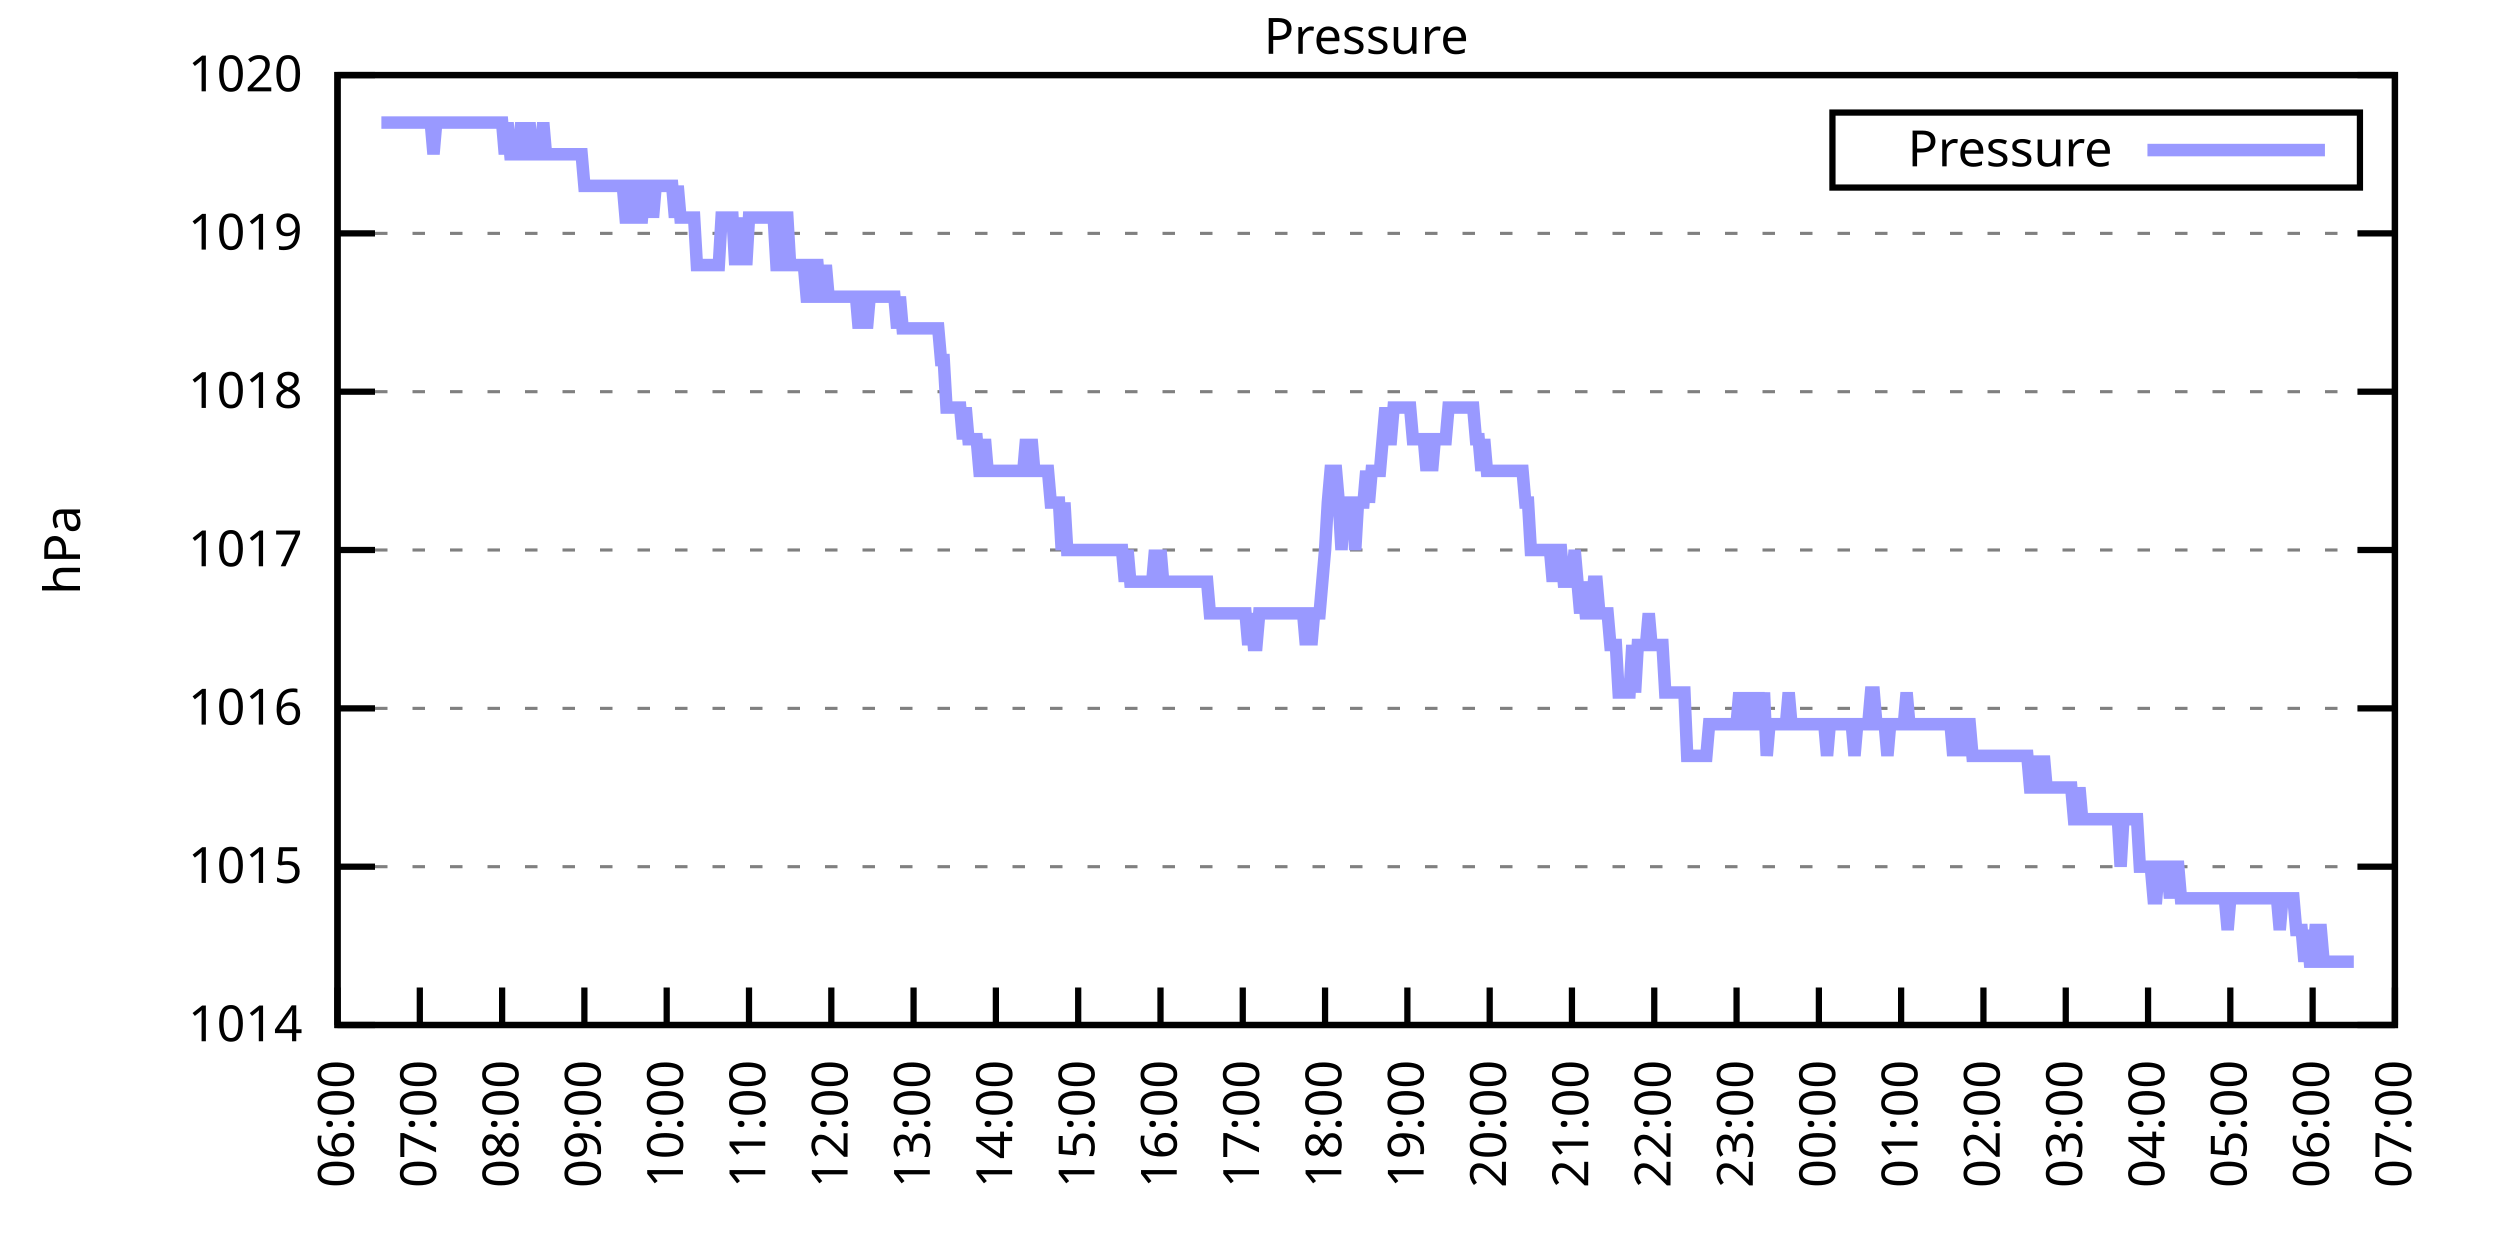
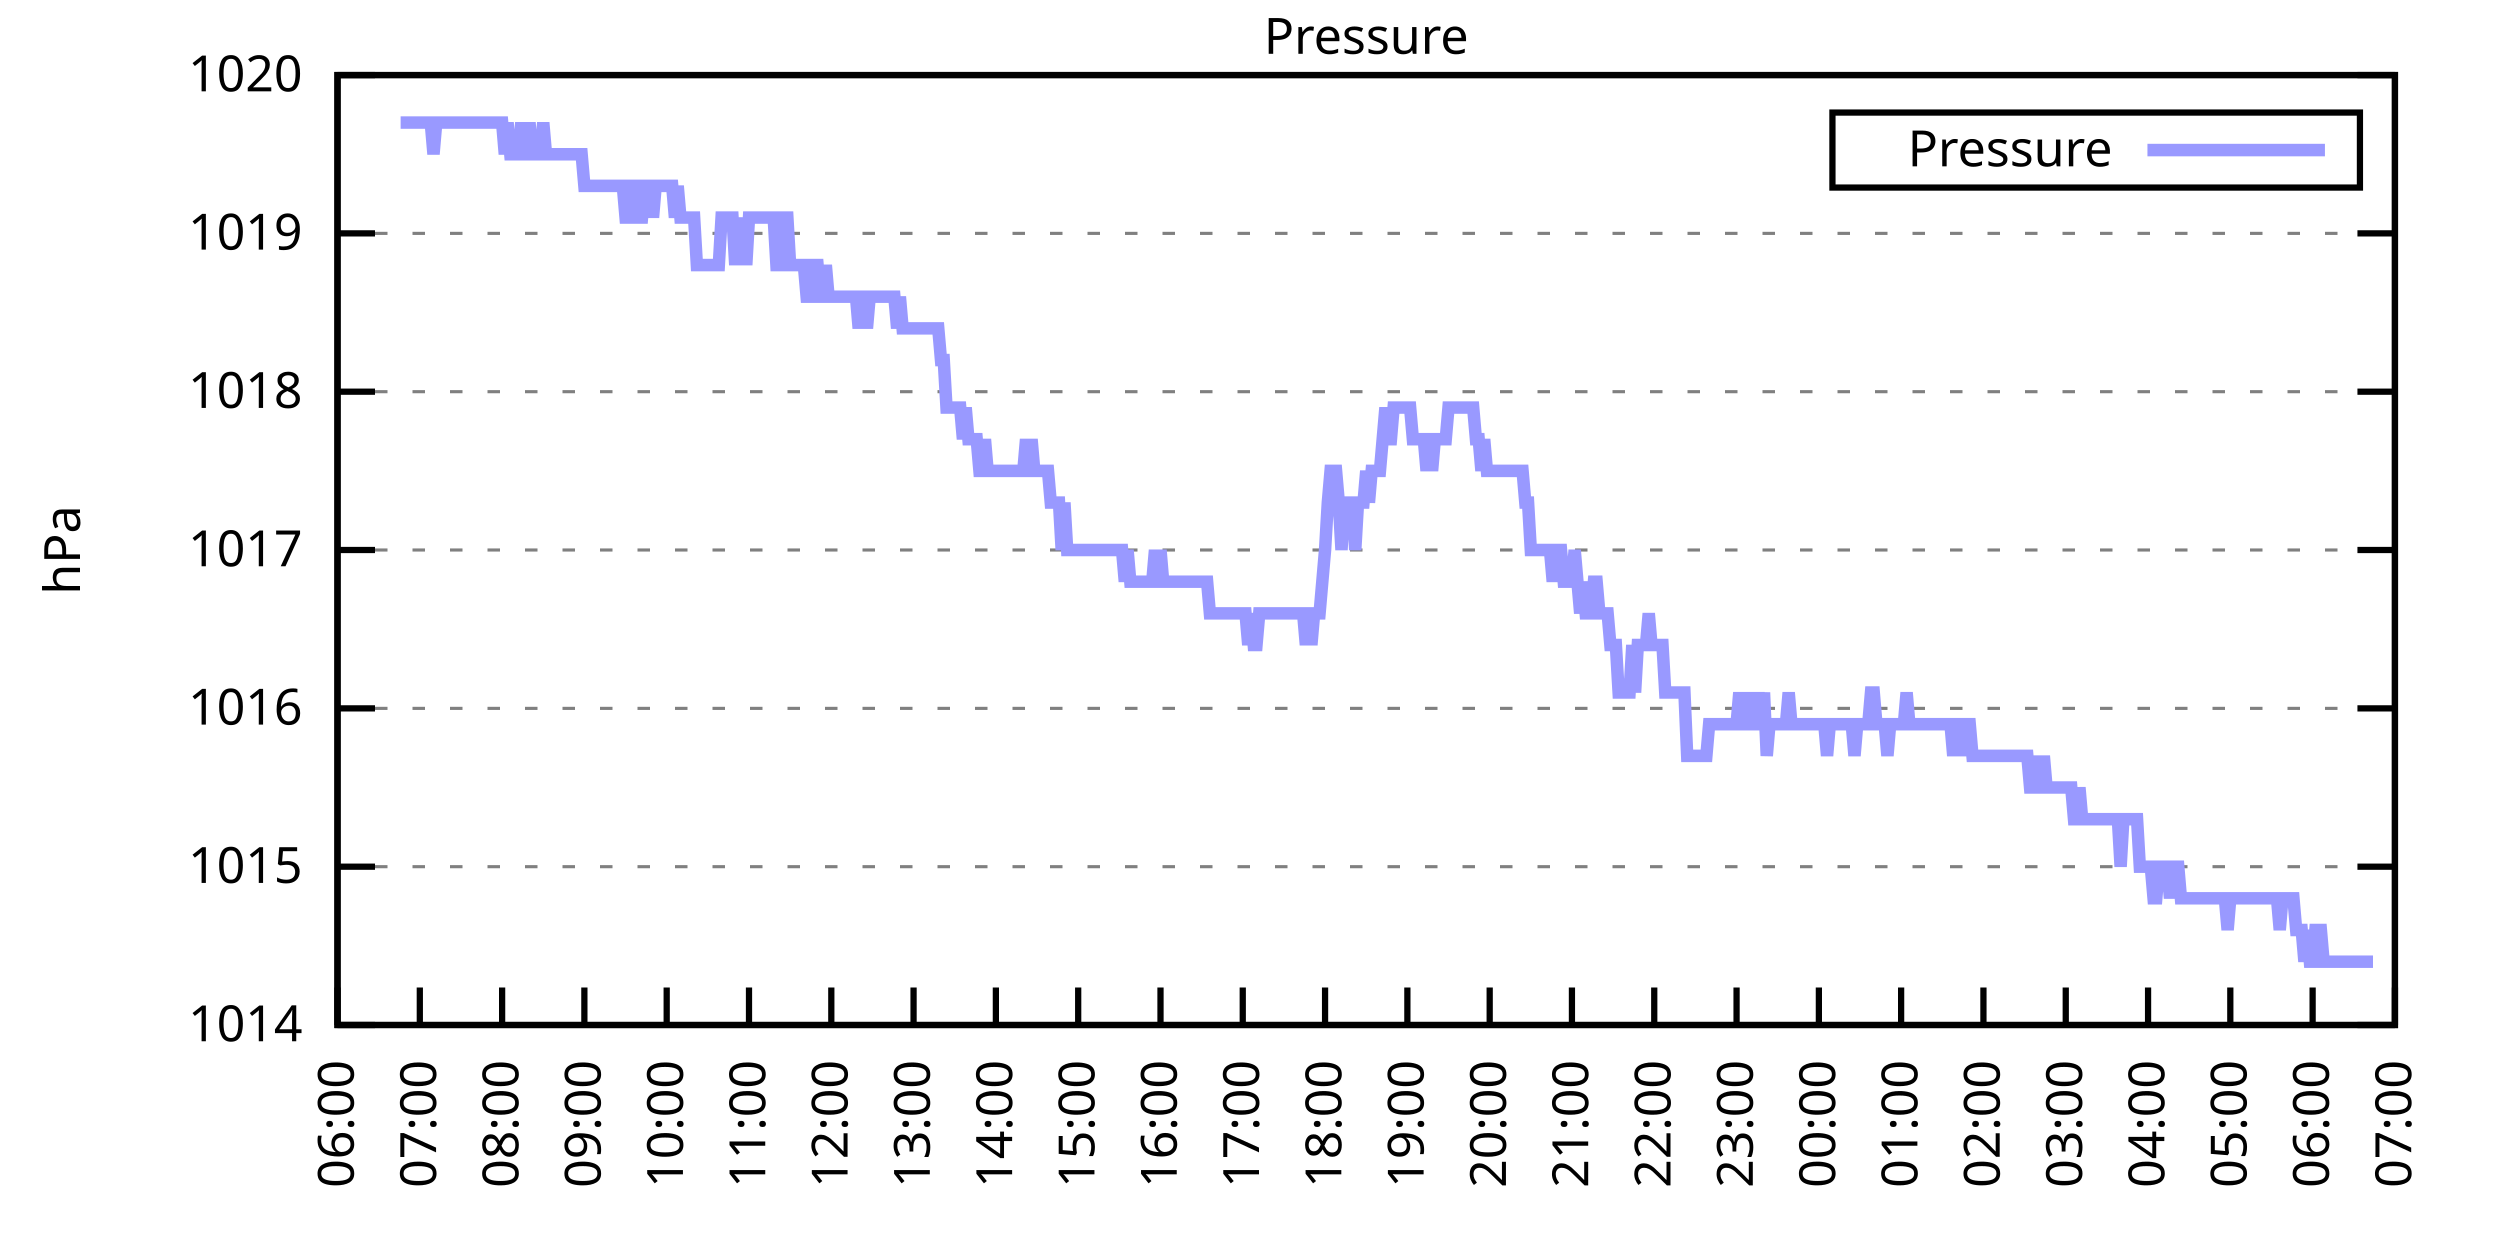
<svg xmlns="http://www.w3.org/2000/svg" xmlns:xlink="http://www.w3.org/1999/xlink" width="400" height="200" viewBox="0 0 400 200">
  <g id="gnuplot_canvas">
    <rect x="0" y="0" width="400" height="200" fill="none" />
    <defs>
      <circle id="gpDot" r="0.5" stroke-width="0.5" stroke="currentColor" />
      <path id="gpPt0" stroke-width="0.333" stroke="currentColor" d="M-1,0 h2 M0,-1 v2" />
      <path id="gpPt1" stroke-width="0.333" stroke="currentColor" d="M-1,-1 L1,1 M1,-1 L-1,1" />
      <path id="gpPt2" stroke-width="0.333" stroke="currentColor" d="M-1,0 L1,0 M0,-1 L0,1 M-1,-1 L1,1 M-1,1 L1,-1" />
      <rect id="gpPt3" stroke-width="0.333" stroke="currentColor" x="-1" y="-1" width="2" height="2" />
      <rect id="gpPt4" stroke-width="0.333" stroke="currentColor" fill="currentColor" x="-1" y="-1" width="2" height="2" />
      <circle id="gpPt5" stroke-width="0.333" stroke="currentColor" cx="0" cy="0" r="1" />
      <use xlink:href="#gpPt5" id="gpPt6" fill="currentColor" stroke="none" />
      <path id="gpPt7" stroke-width="0.333" stroke="currentColor" d="M0,-1.33 L-1.33,0.67 L1.33,0.67 z" />
      <use xlink:href="#gpPt7" id="gpPt8" fill="currentColor" stroke="none" />
      <use xlink:href="#gpPt7" id="gpPt9" stroke="currentColor" transform="rotate(180)" />
      <use xlink:href="#gpPt9" id="gpPt10" fill="currentColor" stroke="none" />
      <use xlink:href="#gpPt3" id="gpPt11" stroke="currentColor" transform="rotate(45)" />
      <use xlink:href="#gpPt11" id="gpPt12" fill="currentColor" stroke="none" />
      <path id="gpPt13" stroke-width="0.333" stroke="currentColor" d="M0,1.330 L1.265,0.411 L0.782,-1.067 L-0.782,-1.076 L-1.265,0.411 z" />
      <use xlink:href="#gpPt13" id="gpPt14" fill="currentColor" stroke="none" />
      <filter id="textbox" filterUnits="objectBoundingBox" x="0" y="0" height="1" width="1">
        <feFlood flood-color="white" flood-opacity="1" result="bgnd" />
        <feComposite in="SourceGraphic" in2="bgnd" operator="atop" />
      </filter>
      <filter id="greybox" filterUnits="objectBoundingBox" x="0" y="0" height="1" width="1">
        <feFlood flood-color="lightgrey" flood-opacity="1" result="grey" />
        <feComposite in="SourceGraphic" in2="grey" operator="atop" />
      </filter>
    </defs>
    <g fill="none" color="white" stroke="currentColor" stroke-width="1.00" stroke-linecap="butt" stroke-linejoin="miter">
</g>
    <g fill="none" color="black" stroke="currentColor" stroke-width="1.00" stroke-linecap="butt" stroke-linejoin="miter">
      <g stroke="none" shape-rendering="crispEdges">
        <polygon fill="rgb(255, 255, 255)" points="54.00,164.00 383.18,164.00 383.18,12.02 54.00,12.02 " />
      </g>
    </g>
    <g fill="none" color="black" stroke="currentColor" stroke-width="1.00" stroke-linecap="butt" stroke-linejoin="miter">
</g>
    <g fill="none" color="black" stroke="black" stroke-width="0.50" stroke-linecap="butt" stroke-linejoin="miter">
</g>
    <g fill="none" color="gray" stroke="currentColor" stroke-width="0.50" stroke-linecap="butt" stroke-linejoin="miter">
      <path stroke="gray" stroke-dasharray="2,4" class="gridline" d="M54.00,164.00 L383.19,164.00  " />
    </g>
    <g fill="none" color="gray" stroke="gray" stroke-width="1.00" stroke-linecap="butt" stroke-linejoin="miter">
</g>
    <g fill="none" color="black" stroke="currentColor" stroke-width="1.00" stroke-linecap="butt" stroke-linejoin="miter">
      <path stroke="black" d="M54.00,164.00 L60.00,164.00 M383.19,164.00 L377.19,164.00  " />
      <g transform="translate(48.40,166.60)" stroke="none" fill="black" font-family="Sans" font-size="8.00" text-anchor="end">
        <text>
          <tspan font-family="Sans"> 1014</tspan>
        </text>
      </g>
    </g>
    <g fill="none" color="black" stroke="currentColor" stroke-width="1.00" stroke-linecap="butt" stroke-linejoin="miter">
</g>
    <g fill="none" color="black" stroke="black" stroke-width="0.50" stroke-linecap="butt" stroke-linejoin="miter">
</g>
    <g fill="none" color="gray" stroke="currentColor" stroke-width="0.50" stroke-linecap="butt" stroke-linejoin="miter">
      <path stroke="gray" stroke-dasharray="2,4" class="gridline" d="M54.00,138.67 L383.19,138.67  " />
    </g>
    <g fill="none" color="gray" stroke="gray" stroke-width="1.00" stroke-linecap="butt" stroke-linejoin="miter">
</g>
    <g fill="none" color="black" stroke="currentColor" stroke-width="1.00" stroke-linecap="butt" stroke-linejoin="miter">
      <path stroke="black" d="M54.00,138.67 L60.00,138.67 M383.19,138.67 L377.19,138.67  " />
      <g transform="translate(48.40,141.27)" stroke="none" fill="black" font-family="Sans" font-size="8.00" text-anchor="end">
        <text>
          <tspan font-family="Sans"> 1015</tspan>
        </text>
      </g>
    </g>
    <g fill="none" color="black" stroke="currentColor" stroke-width="1.00" stroke-linecap="butt" stroke-linejoin="miter">
</g>
    <g fill="none" color="black" stroke="black" stroke-width="0.50" stroke-linecap="butt" stroke-linejoin="miter">
</g>
    <g fill="none" color="gray" stroke="currentColor" stroke-width="0.50" stroke-linecap="butt" stroke-linejoin="miter">
      <path stroke="gray" stroke-dasharray="2,4" class="gridline" d="M54.00,113.34 L383.19,113.34  " />
    </g>
    <g fill="none" color="gray" stroke="gray" stroke-width="1.00" stroke-linecap="butt" stroke-linejoin="miter">
</g>
    <g fill="none" color="black" stroke="currentColor" stroke-width="1.00" stroke-linecap="butt" stroke-linejoin="miter">
      <path stroke="black" d="M54.00,113.34 L60.00,113.34 M383.19,113.34 L377.19,113.34  " />
      <g transform="translate(48.40,115.94)" stroke="none" fill="black" font-family="Sans" font-size="8.00" text-anchor="end">
        <text>
          <tspan font-family="Sans"> 1016</tspan>
        </text>
      </g>
    </g>
    <g fill="none" color="black" stroke="currentColor" stroke-width="1.00" stroke-linecap="butt" stroke-linejoin="miter">
</g>
    <g fill="none" color="black" stroke="black" stroke-width="0.50" stroke-linecap="butt" stroke-linejoin="miter">
</g>
    <g fill="none" color="gray" stroke="currentColor" stroke-width="0.50" stroke-linecap="butt" stroke-linejoin="miter">
      <path stroke="gray" stroke-dasharray="2,4" class="gridline" d="M54.00,88.00 L383.19,88.00  " />
    </g>
    <g fill="none" color="gray" stroke="gray" stroke-width="1.00" stroke-linecap="butt" stroke-linejoin="miter">
</g>
    <g fill="none" color="black" stroke="currentColor" stroke-width="1.00" stroke-linecap="butt" stroke-linejoin="miter">
      <path stroke="black" d="M54.00,88.00 L60.00,88.00 M383.19,88.00 L377.19,88.00  " />
      <g transform="translate(48.40,90.60)" stroke="none" fill="black" font-family="Sans" font-size="8.00" text-anchor="end">
        <text>
          <tspan font-family="Sans"> 1017</tspan>
        </text>
      </g>
    </g>
    <g fill="none" color="black" stroke="currentColor" stroke-width="1.00" stroke-linecap="butt" stroke-linejoin="miter">
</g>
    <g fill="none" color="black" stroke="black" stroke-width="0.50" stroke-linecap="butt" stroke-linejoin="miter">
</g>
    <g fill="none" color="gray" stroke="currentColor" stroke-width="0.50" stroke-linecap="butt" stroke-linejoin="miter">
      <path stroke="gray" stroke-dasharray="2,4" class="gridline" d="M54.00,62.67 L383.19,62.67  " />
    </g>
    <g fill="none" color="gray" stroke="gray" stroke-width="1.00" stroke-linecap="butt" stroke-linejoin="miter">
</g>
    <g fill="none" color="black" stroke="currentColor" stroke-width="1.00" stroke-linecap="butt" stroke-linejoin="miter">
      <path stroke="black" d="M54.00,62.67 L60.00,62.67 M383.19,62.67 L377.19,62.67  " />
      <g transform="translate(48.40,65.27)" stroke="none" fill="black" font-family="Sans" font-size="8.00" text-anchor="end">
        <text>
          <tspan font-family="Sans"> 1018</tspan>
        </text>
      </g>
    </g>
    <g fill="none" color="black" stroke="currentColor" stroke-width="1.00" stroke-linecap="butt" stroke-linejoin="miter">
</g>
    <g fill="none" color="black" stroke="black" stroke-width="0.50" stroke-linecap="butt" stroke-linejoin="miter">
</g>
    <g fill="none" color="gray" stroke="currentColor" stroke-width="0.50" stroke-linecap="butt" stroke-linejoin="miter">
      <path stroke="gray" stroke-dasharray="2,4" class="gridline" d="M54.00,37.34 L383.19,37.34  " />
    </g>
    <g fill="none" color="gray" stroke="gray" stroke-width="1.00" stroke-linecap="butt" stroke-linejoin="miter">
</g>
    <g fill="none" color="black" stroke="currentColor" stroke-width="1.00" stroke-linecap="butt" stroke-linejoin="miter">
      <path stroke="black" d="M54.00,37.34 L60.00,37.34 M383.19,37.34 L377.19,37.34  " />
      <g transform="translate(48.40,39.94)" stroke="none" fill="black" font-family="Sans" font-size="8.00" text-anchor="end">
        <text>
          <tspan font-family="Sans"> 1019</tspan>
        </text>
      </g>
    </g>
    <g fill="none" color="black" stroke="currentColor" stroke-width="1.00" stroke-linecap="butt" stroke-linejoin="miter">
</g>
    <g fill="none" color="black" stroke="black" stroke-width="0.50" stroke-linecap="butt" stroke-linejoin="miter">
</g>
    <g fill="none" color="gray" stroke="currentColor" stroke-width="0.50" stroke-linecap="butt" stroke-linejoin="miter">
      <path stroke="gray" stroke-dasharray="2,4" class="gridline" d="M54.00,12.01 L383.19,12.01  " />
    </g>
    <g fill="none" color="gray" stroke="gray" stroke-width="1.00" stroke-linecap="butt" stroke-linejoin="miter">
</g>
    <g fill="none" color="black" stroke="currentColor" stroke-width="1.00" stroke-linecap="butt" stroke-linejoin="miter">
      <path stroke="black" d="M54.00,12.01 L60.00,12.01 M383.19,12.01 L377.19,12.01  " />
      <g transform="translate(48.40,14.61)" stroke="none" fill="black" font-family="Sans" font-size="8.00" text-anchor="end">
        <text>
          <tspan font-family="Sans"> 1020</tspan>
        </text>
      </g>
    </g>
    <g fill="none" color="black" stroke="currentColor" stroke-width="1.00" stroke-linecap="butt" stroke-linejoin="miter">
      <path stroke="black" d="M54.00,164.00 L54.00,158.00  " />
      <g transform="translate(56.60,169.60) rotate(270.00)" stroke="none" fill="black" font-family="Sans" font-size="8.00" text-anchor="end">
        <text>
          <tspan font-family="Sans">06:00</tspan>
        </text>
      </g>
    </g>
    <g fill="none" color="black" stroke="currentColor" stroke-width="1.00" stroke-linecap="butt" stroke-linejoin="miter">
      <path stroke="black" d="M67.17,164.00 L67.17,158.00  " />
      <g transform="translate(69.77,169.60) rotate(270.00)" stroke="none" fill="black" font-family="Sans" font-size="8.00" text-anchor="end">
        <text>
          <tspan font-family="Sans">07:00</tspan>
        </text>
      </g>
    </g>
    <g fill="none" color="black" stroke="currentColor" stroke-width="1.00" stroke-linecap="butt" stroke-linejoin="miter">
      <path stroke="black" d="M80.34,164.00 L80.34,158.00  " />
      <g transform="translate(82.94,169.60) rotate(270.00)" stroke="none" fill="black" font-family="Sans" font-size="8.00" text-anchor="end">
        <text>
          <tspan font-family="Sans">08:00</tspan>
        </text>
      </g>
    </g>
    <g fill="none" color="black" stroke="currentColor" stroke-width="1.00" stroke-linecap="butt" stroke-linejoin="miter">
      <path stroke="black" d="M93.50,164.00 L93.50,158.00  " />
      <g transform="translate(96.10,169.60) rotate(270.00)" stroke="none" fill="black" font-family="Sans" font-size="8.00" text-anchor="end">
        <text>
          <tspan font-family="Sans">09:00</tspan>
        </text>
      </g>
    </g>
    <g fill="none" color="black" stroke="currentColor" stroke-width="1.00" stroke-linecap="butt" stroke-linejoin="miter">
      <path stroke="black" d="M106.67,164.00 L106.67,158.00  " />
      <g transform="translate(109.27,169.60) rotate(270.00)" stroke="none" fill="black" font-family="Sans" font-size="8.00" text-anchor="end">
        <text>
          <tspan font-family="Sans">10:00</tspan>
        </text>
      </g>
    </g>
    <g fill="none" color="black" stroke="currentColor" stroke-width="1.00" stroke-linecap="butt" stroke-linejoin="miter">
      <path stroke="black" d="M119.84,164.00 L119.84,158.00  " />
      <g transform="translate(122.44,169.60) rotate(270.00)" stroke="none" fill="black" font-family="Sans" font-size="8.00" text-anchor="end">
        <text>
          <tspan font-family="Sans">11:00</tspan>
        </text>
      </g>
    </g>
    <g fill="none" color="black" stroke="currentColor" stroke-width="1.00" stroke-linecap="butt" stroke-linejoin="miter">
      <path stroke="black" d="M133.01,164.00 L133.01,158.00  " />
      <g transform="translate(135.61,169.60) rotate(270.00)" stroke="none" fill="black" font-family="Sans" font-size="8.00" text-anchor="end">
        <text>
          <tspan font-family="Sans">12:00</tspan>
        </text>
      </g>
    </g>
    <g fill="none" color="black" stroke="currentColor" stroke-width="1.00" stroke-linecap="butt" stroke-linejoin="miter">
      <path stroke="black" d="M146.17,164.00 L146.17,158.00  " />
      <g transform="translate(148.77,169.60) rotate(270.00)" stroke="none" fill="black" font-family="Sans" font-size="8.00" text-anchor="end">
        <text>
          <tspan font-family="Sans">13:00</tspan>
        </text>
      </g>
    </g>
    <g fill="none" color="black" stroke="currentColor" stroke-width="1.00" stroke-linecap="butt" stroke-linejoin="miter">
      <path stroke="black" d="M159.34,164.00 L159.34,158.00  " />
      <g transform="translate(161.94,169.60) rotate(270.00)" stroke="none" fill="black" font-family="Sans" font-size="8.00" text-anchor="end">
        <text>
          <tspan font-family="Sans">14:00</tspan>
        </text>
      </g>
    </g>
    <g fill="none" color="black" stroke="currentColor" stroke-width="1.00" stroke-linecap="butt" stroke-linejoin="miter">
      <path stroke="black" d="M172.51,164.00 L172.51,158.00  " />
      <g transform="translate(175.11,169.60) rotate(270.00)" stroke="none" fill="black" font-family="Sans" font-size="8.00" text-anchor="end">
        <text>
          <tspan font-family="Sans">15:00</tspan>
        </text>
      </g>
    </g>
    <g fill="none" color="black" stroke="currentColor" stroke-width="1.00" stroke-linecap="butt" stroke-linejoin="miter">
      <path stroke="black" d="M185.68,164.00 L185.68,158.00  " />
      <g transform="translate(188.28,169.60) rotate(270.00)" stroke="none" fill="black" font-family="Sans" font-size="8.00" text-anchor="end">
        <text>
          <tspan font-family="Sans">16:00</tspan>
        </text>
      </g>
    </g>
    <g fill="none" color="black" stroke="currentColor" stroke-width="1.00" stroke-linecap="butt" stroke-linejoin="miter">
      <path stroke="black" d="M198.84,164.00 L198.84,158.00  " />
      <g transform="translate(201.44,169.60) rotate(270.00)" stroke="none" fill="black" font-family="Sans" font-size="8.00" text-anchor="end">
        <text>
          <tspan font-family="Sans">17:00</tspan>
        </text>
      </g>
    </g>
    <g fill="none" color="black" stroke="currentColor" stroke-width="1.00" stroke-linecap="butt" stroke-linejoin="miter">
      <path stroke="black" d="M212.01,164.00 L212.01,158.00  " />
      <g transform="translate(214.61,169.60) rotate(270.00)" stroke="none" fill="black" font-family="Sans" font-size="8.00" text-anchor="end">
        <text>
          <tspan font-family="Sans">18:00</tspan>
        </text>
      </g>
    </g>
    <g fill="none" color="black" stroke="currentColor" stroke-width="1.00" stroke-linecap="butt" stroke-linejoin="miter">
      <path stroke="black" d="M225.18,164.00 L225.18,158.00  " />
      <g transform="translate(227.78,169.60) rotate(270.00)" stroke="none" fill="black" font-family="Sans" font-size="8.00" text-anchor="end">
        <text>
          <tspan font-family="Sans">19:00</tspan>
        </text>
      </g>
    </g>
    <g fill="none" color="black" stroke="currentColor" stroke-width="1.00" stroke-linecap="butt" stroke-linejoin="miter">
      <path stroke="black" d="M238.35,164.00 L238.35,158.00  " />
      <g transform="translate(240.95,169.60) rotate(270.00)" stroke="none" fill="black" font-family="Sans" font-size="8.00" text-anchor="end">
        <text>
          <tspan font-family="Sans">20:00</tspan>
        </text>
      </g>
    </g>
    <g fill="none" color="black" stroke="currentColor" stroke-width="1.00" stroke-linecap="butt" stroke-linejoin="miter">
      <path stroke="black" d="M251.51,164.00 L251.51,158.00  " />
      <g transform="translate(254.11,169.60) rotate(270.00)" stroke="none" fill="black" font-family="Sans" font-size="8.00" text-anchor="end">
        <text>
          <tspan font-family="Sans">21:00</tspan>
        </text>
      </g>
    </g>
    <g fill="none" color="black" stroke="currentColor" stroke-width="1.00" stroke-linecap="butt" stroke-linejoin="miter">
      <path stroke="black" d="M264.68,164.00 L264.68,158.00  " />
      <g transform="translate(267.28,169.60) rotate(270.00)" stroke="none" fill="black" font-family="Sans" font-size="8.00" text-anchor="end">
        <text>
          <tspan font-family="Sans">22:00</tspan>
        </text>
      </g>
    </g>
    <g fill="none" color="black" stroke="currentColor" stroke-width="1.00" stroke-linecap="butt" stroke-linejoin="miter">
      <path stroke="black" d="M277.85,164.00 L277.85,158.00  " />
      <g transform="translate(280.45,169.60) rotate(270.00)" stroke="none" fill="black" font-family="Sans" font-size="8.00" text-anchor="end">
        <text>
          <tspan font-family="Sans">23:00</tspan>
        </text>
      </g>
    </g>
    <g fill="none" color="black" stroke="currentColor" stroke-width="1.00" stroke-linecap="butt" stroke-linejoin="miter">
      <path stroke="black" d="M291.02,164.00 L291.02,158.00  " />
      <g transform="translate(293.62,169.60) rotate(270.00)" stroke="none" fill="black" font-family="Sans" font-size="8.00" text-anchor="end">
        <text>
          <tspan font-family="Sans">00:00</tspan>
        </text>
      </g>
    </g>
    <g fill="none" color="black" stroke="currentColor" stroke-width="1.00" stroke-linecap="butt" stroke-linejoin="miter">
      <path stroke="black" d="M304.18,164.00 L304.18,158.00  " />
      <g transform="translate(306.78,169.60) rotate(270.00)" stroke="none" fill="black" font-family="Sans" font-size="8.00" text-anchor="end">
        <text>
          <tspan font-family="Sans">01:00</tspan>
        </text>
      </g>
    </g>
    <g fill="none" color="black" stroke="currentColor" stroke-width="1.00" stroke-linecap="butt" stroke-linejoin="miter">
      <path stroke="black" d="M317.35,164.00 L317.35,158.00  " />
      <g transform="translate(319.95,169.60) rotate(270.00)" stroke="none" fill="black" font-family="Sans" font-size="8.00" text-anchor="end">
        <text>
          <tspan font-family="Sans">02:00</tspan>
        </text>
      </g>
    </g>
    <g fill="none" color="black" stroke="currentColor" stroke-width="1.00" stroke-linecap="butt" stroke-linejoin="miter">
      <path stroke="black" d="M330.52,164.00 L330.52,158.00  " />
      <g transform="translate(333.12,169.60) rotate(270.00)" stroke="none" fill="black" font-family="Sans" font-size="8.00" text-anchor="end">
        <text>
          <tspan font-family="Sans">03:00</tspan>
        </text>
      </g>
    </g>
    <g fill="none" color="black" stroke="currentColor" stroke-width="1.00" stroke-linecap="butt" stroke-linejoin="miter">
      <path stroke="black" d="M343.69,164.00 L343.69,158.00  " />
      <g transform="translate(346.29,169.60) rotate(270.00)" stroke="none" fill="black" font-family="Sans" font-size="8.00" text-anchor="end">
        <text>
          <tspan font-family="Sans">04:00</tspan>
        </text>
      </g>
    </g>
    <g fill="none" color="black" stroke="currentColor" stroke-width="1.00" stroke-linecap="butt" stroke-linejoin="miter">
      <path stroke="black" d="M356.85,164.00 L356.85,158.00  " />
      <g transform="translate(359.45,169.60) rotate(270.00)" stroke="none" fill="black" font-family="Sans" font-size="8.00" text-anchor="end">
        <text>
          <tspan font-family="Sans">05:00</tspan>
        </text>
      </g>
    </g>
    <g fill="none" color="black" stroke="currentColor" stroke-width="1.00" stroke-linecap="butt" stroke-linejoin="miter">
      <path stroke="black" d="M370.02,164.00 L370.02,158.00  " />
      <g transform="translate(372.62,169.60) rotate(270.00)" stroke="none" fill="black" font-family="Sans" font-size="8.00" text-anchor="end">
        <text>
          <tspan font-family="Sans">06:00</tspan>
        </text>
      </g>
    </g>
    <g fill="none" color="black" stroke="currentColor" stroke-width="1.00" stroke-linecap="butt" stroke-linejoin="miter">
      <path stroke="black" d="M383.19,164.00 L383.19,158.00  " />
      <g transform="translate(385.79,169.60) rotate(270.00)" stroke="none" fill="black" font-family="Sans" font-size="8.00" text-anchor="end">
        <text>
          <tspan font-family="Sans">07:00</tspan>
        </text>
      </g>
    </g>
    <g fill="none" color="black" stroke="currentColor" stroke-width="1.00" stroke-linecap="butt" stroke-linejoin="miter">
</g>
    <g fill="none" color="black" stroke="currentColor" stroke-width="1.00" stroke-linecap="butt" stroke-linejoin="miter">
      <path stroke="black" d="M54.00,12.01 L54.00,164.00 L383.19,164.00 L383.19,12.01 L54.00,12.01 Z  " />
    </g>
    <g fill="none" color="black" stroke="currentColor" stroke-width="1.00" stroke-linecap="butt" stroke-linejoin="miter">
</g>
    <g fill="none" color="black" stroke="currentColor" stroke-width="1.00" stroke-linecap="butt" stroke-linejoin="miter">
      <path stroke="black" d="M293.19,30.01 L293.19,18.01 L377.59,18.01 L377.59,30.01 L293.19,30.01 Z  " />
    </g>
    <g id="Pressure_plot_1">
      <g fill="none" color="white" stroke="black" stroke-width="2.00" stroke-linecap="butt" stroke-linejoin="miter">
</g>
      <g fill="none" color="black" stroke="currentColor" stroke-width="2.00" stroke-linecap="butt" stroke-linejoin="miter">
        <g transform="translate(337.99,26.61)" stroke="none" fill="black" font-family="Sans" font-size="8.00" text-anchor="end">
          <text>
            <tspan font-family="Sans">Pressure</tspan>
          </text>
        </g>
      </g>
      <g fill="none" color="black" stroke="currentColor" stroke-width="2.00" stroke-linecap="butt" stroke-linejoin="miter">
-         <path stroke="rgb(153, 153, 255)" d="M343.59,24.01 L371.99,24.01 M61.02,19.61 L61.46,19.61 L61.90,19.61 L62.34,19.61 L62.78,19.61 L63.22,19.61   L63.66,19.61 L64.10,19.61 L64.53,19.61 L64.97,19.61 L65.41,19.61 L65.85,19.61 L66.29,19.61 L66.73,19.61   L67.17,19.61 L67.61,19.61 L68.05,19.61 L68.48,19.61 L68.92,19.61 L69.36,24.68 L69.80,19.61 L70.24,19.61   L70.68,19.61 L71.12,19.61 L71.56,19.61 L72.00,19.61 L72.43,19.61 L72.87,19.61 L73.31,19.61 L73.75,19.61   L74.19,19.61 L74.63,19.61 L75.07,19.61 L75.51,19.61 L75.95,19.61 L76.38,19.61 L76.82,19.61 L77.26,19.61   L77.70,19.61 L78.14,19.61 L78.58,19.61 L79.02,19.61 L79.46,19.61 L79.90,19.61 L80.34,19.61 L80.77,24.68   L81.21,19.61 L81.65,24.68 L82.09,24.68 L82.53,24.68 L82.97,24.68 L83.41,19.61 L83.85,24.68 L84.29,24.68   L84.72,19.61 L85.16,24.68 L85.60,24.68 L86.04,24.68 L86.48,24.68 L86.92,19.61 L87.36,24.68 L87.80,24.68   L88.24,24.68 L88.67,24.68 L89.11,24.68 L89.55,24.68 L89.99,24.68 L90.43,24.68 L90.87,24.68 L91.31,24.68   L91.75,24.68 L92.19,24.68 L92.62,24.68 L93.06,24.68 L93.50,29.74 L93.94,29.74 L94.38,29.74 L94.82,29.74   L95.26,29.74 L95.70,29.74 L96.14,29.74 L96.58,29.74 L97.01,29.74 L97.45,29.74 L97.89,29.74 L98.33,29.74   L98.77,29.74 L99.21,29.74 L99.65,29.74 L100.09,34.81 L100.53,34.81 L100.96,29.74 L101.40,29.74 L101.84,34.81   L102.28,34.81 L102.72,34.81 L103.16,29.74 L103.60,29.74 L104.04,29.74 L104.48,34.81 L104.91,29.74 L105.35,29.74   L105.79,29.74 L106.23,29.74 L106.67,29.74 L107.11,29.74 L107.55,29.74 L107.99,34.81 L108.43,29.74 L108.87,34.81   L109.30,34.81 L109.74,34.81 L110.18,34.81 L110.62,34.81 L111.06,34.81 L111.50,42.41 L111.94,42.41 L112.38,42.41   L112.82,42.41 L113.25,42.41 L113.69,42.41 L114.13,42.41 L114.57,42.41 L115.01,42.41 L115.45,34.81 L115.89,34.81   L116.33,34.81 L116.77,34.81 L117.20,34.81 L117.64,42.41 L118.08,34.81 L118.52,42.41 L118.96,34.81 L119.40,42.41   L119.84,34.81 L120.28,34.81 L120.72,34.81 L121.15,34.81 L121.59,34.81 L122.03,34.81 L122.47,34.81 L122.91,34.81   L123.35,34.81 L123.79,34.81 L124.23,42.41 L124.67,42.41 L125.11,34.81 L125.54,34.81 L125.98,34.81 L126.42,42.41   L126.86,42.41 L127.30,42.41 L127.74,42.41 L128.18,42.41 L128.62,42.41 L129.06,47.47 L129.49,47.47 L129.93,47.47   L130.37,42.41 L130.81,42.41 L131.25,47.47 L131.69,47.47 L132.13,42.41 L132.57,47.47 L133.01,47.47 L133.44,47.47   L133.88,47.47 L134.32,47.47 L134.76,47.47 L135.20,47.47 L135.64,47.47 L136.08,47.47 L136.52,47.47 L136.96,47.47   L137.39,52.54 L137.83,47.47 L138.27,47.47 L138.71,52.54 L139.15,47.47 L139.59,47.47 L140.03,47.47 L140.47,47.47   L140.91,47.47 L141.35,47.47 L141.78,47.47 L142.22,47.47 L142.66,47.47 L143.10,47.47 L143.54,52.54 L143.98,47.47   L144.42,52.54 L144.86,52.54 L145.30,52.54 L145.73,52.54 L146.17,52.54 L146.61,52.54 L147.05,52.54 L147.49,52.54   L147.93,52.54 L148.37,52.54 L148.81,52.54 L149.25,52.54 L149.68,52.54 L150.12,52.54 L150.56,57.61 L151.00,57.61   L151.44,65.21 L151.88,65.21 L152.32,65.21 L152.76,65.21 L153.20,65.21 L153.63,65.21 L154.07,70.27 L154.51,65.21   L154.95,70.27 L155.39,70.27 L155.83,70.27 L156.27,70.27 L156.71,75.34 L157.15,75.34 L157.59,70.27 L158.02,75.34   L158.46,75.34 L158.90,75.34 L159.34,75.34 L159.78,75.34 L160.22,75.34 L160.66,75.34 L161.10,75.34 L161.54,75.34   L161.97,75.34 L162.41,75.34 L162.85,75.34 L163.29,75.34 L163.73,75.34 L164.17,70.27 L164.61,75.34 L165.05,70.27   L165.49,75.34 L165.92,75.34 L166.36,75.34 L166.80,75.34 L167.24,75.34 L167.68,75.34 L168.12,80.41 L168.56,80.41   L169.00,80.41 L169.44,80.41 L169.87,88.00 L170.31,80.41 L170.75,88.00 L171.19,88.00 L171.63,88.00 L172.07,88.00   L172.51,88.00 L172.95,88.00 L173.39,88.00 L173.83,88.00 L174.26,88.00 L174.70,88.00 L175.14,88.00 L175.58,88.00   L176.02,88.00 L176.46,88.00 L176.90,88.00 L177.34,88.00 L177.78,88.00 L178.21,88.00 L178.65,88.00 L179.09,88.00   L179.53,88.00 L179.97,93.07 L180.41,88.00 L180.85,93.07 L181.29,93.07 L181.73,93.07 L182.16,93.07 L182.60,93.07   L183.04,93.07 L183.48,93.07 L183.92,93.07 L184.36,93.07 L184.80,88.00 L185.24,93.07 L185.68,88.00 L186.11,93.07   L186.55,93.07 L186.99,93.07 L187.43,93.07 L187.87,93.07 L188.31,93.07 L188.75,93.07 L189.19,93.07 L189.63,93.07   L190.07,93.07 L190.50,93.07 L190.94,93.07 L191.38,93.07 L191.82,93.07 L192.26,93.07 L192.70,93.07 L193.14,93.07   L193.58,98.14 L194.02,98.14 L194.45,98.14 L194.89,98.14 L195.33,98.14 L195.77,98.14 L196.21,98.14 L196.65,98.14   L197.09,98.14 L197.53,98.14 L197.97,98.14 L198.40,98.14 L198.84,98.14 L199.28,98.14 L199.72,103.20 L200.16,98.14   L200.60,103.20 L201.04,103.20 L201.48,98.14 L201.92,98.14 L202.35,98.14 L202.79,98.14 L203.23,98.14 L203.67,98.14   L204.11,98.14 L204.55,98.14 L204.99,98.14 L205.43,98.14 L205.87,98.14 L206.31,98.14 L206.74,98.14 L207.18,98.14   L207.62,98.14 L208.06,98.14 L208.50,98.14 L208.94,103.20 L209.38,98.14 L209.82,103.20 L210.26,98.14 L210.69,98.14   L211.13,98.14 L211.57,93.07 L212.01,88.00 L212.45,80.41 L212.89,75.34 L213.33,75.34 L213.77,75.34 L214.21,80.41   L214.64,88.00 L215.08,80.41 L215.52,80.41 L215.96,80.41 L216.40,80.41 L216.84,88.00 L217.28,80.41 L217.72,80.41   L218.16,80.41 L218.60,75.34 L219.03,80.41 L219.47,75.34 L219.91,75.34 L220.35,75.34 L220.79,75.34 L221.23,70.27   L221.67,65.21 L222.11,70.27 L222.55,70.27 L222.98,65.21 L223.42,65.21 L223.86,65.21 L224.30,65.21 L224.74,65.21   L225.18,65.21 L225.62,65.21 L226.06,70.27 L226.50,70.27 L226.93,70.27 L227.37,70.27 L227.81,70.27 L228.25,75.34   L228.69,70.27 L229.13,75.34 L229.57,70.27 L230.01,70.27 L230.45,70.27 L230.88,70.27 L231.32,70.27 L231.76,65.21   L232.20,65.21 L232.64,65.21 L233.08,65.21 L233.52,65.21 L233.96,65.21 L234.40,65.21 L234.84,65.21 L235.27,65.21   L235.71,65.21 L236.15,70.27 L236.59,70.27 L237.03,75.34 L237.47,70.27 L237.91,75.34 L238.35,75.34 L238.79,75.34   L239.22,75.34 L239.66,75.34 L240.10,75.34 L240.54,75.34 L240.98,75.34 L241.42,75.34 L241.86,75.34 L242.30,75.34   L242.74,75.34 L243.17,75.34 L243.61,75.34 L244.05,80.41 L244.49,80.41 L244.93,88.00 L245.37,88.00 L245.81,88.00   L246.25,88.00 L246.69,88.00 L247.12,88.00 L247.56,88.00 L248.00,88.00 L248.44,93.07 L248.88,88.00 L249.32,88.00   L249.76,88.00 L250.20,93.07 L250.64,93.07 L251.08,93.07 L251.51,93.07 L251.95,88.00 L252.39,93.07 L252.83,98.14   L253.27,93.07 L253.71,98.14 L254.15,98.14 L254.59,98.14 L255.03,93.07 L255.46,93.07 L255.90,98.14 L256.34,98.14   L256.78,98.14 L257.22,98.14 L257.66,103.20 L258.10,103.20 L258.54,103.20 L258.98,110.80 L259.41,110.80 L259.85,110.80   L260.29,110.80 L260.73,110.80 L261.17,103.20 L261.61,110.80 L262.05,103.20 L262.49,103.20 L262.93,103.20 L263.36,103.20   L263.80,98.14 L264.24,103.20 L264.68,103.20 L265.12,103.20 L265.56,103.20 L266.00,103.20 L266.44,110.80 L266.88,110.80   L267.32,110.80 L267.75,110.80 L268.19,110.80 L268.63,110.80 L269.07,110.80 L269.51,110.80 L269.95,120.94 L270.39,120.94   L270.83,120.94 L271.27,120.94 L271.70,120.94 L272.14,120.94 L272.58,120.94 L273.02,120.94 L273.46,115.87 L273.90,115.87   L274.34,115.87 L274.78,115.87 L275.22,115.87 L275.65,115.87 L276.09,115.87 L276.53,115.87 L276.97,115.87 L277.41,115.87   L277.85,115.87 L278.29,110.80 L278.73,115.87 L279.17,115.87 L279.60,115.87 L280.04,110.80 L280.48,115.87 L280.92,115.87   L281.36,110.80 L281.80,115.87 L282.24,110.80 L282.68,120.94 L283.12,115.87 L283.56,115.87 L283.99,115.87 L284.43,115.87   L284.87,115.87 L285.31,115.87 L285.75,115.87 L286.19,110.80 L286.63,115.87 L287.07,115.87 L287.51,115.87 L287.94,115.87   L288.38,115.87 L288.82,115.87 L289.26,115.87 L289.70,115.87 L290.14,115.87 L290.58,115.87 L291.02,115.87 L291.46,115.87   L291.89,115.87 L292.33,120.94 L292.77,115.87 L293.21,115.87 L293.65,115.87 L294.09,115.87 L294.53,115.87 L294.97,115.87   L295.41,115.87 L295.84,115.87 L296.28,115.87 L296.72,120.94 L297.16,115.87 L297.60,115.87 L298.04,115.87 L298.48,115.87   L298.92,115.87 L299.36,110.80 L299.80,110.80 L300.23,115.87 L300.67,115.87 L301.11,115.87 L301.55,115.87 L301.99,120.94   L302.43,115.87 L302.87,115.87 L303.31,115.87 L303.75,115.87 L304.18,115.87 L304.62,115.87 L305.06,110.80 L305.50,115.87   L305.94,115.87 L306.38,115.87 L306.82,115.87 L307.26,115.87 L307.70,115.87 L308.13,115.87 L308.57,115.87 L309.01,115.87   L309.45,115.87 L309.89,115.87 L310.33,115.87 L310.77,115.87 L311.21,115.87 L311.65,115.87 L312.08,115.87 L312.52,120.94   L312.96,115.87 L313.40,115.87 L313.84,115.87 L314.28,120.94 L314.72,115.87 L315.16,115.87 L315.60,120.94 L316.04,120.94   L316.47,120.94 L316.91,120.94 L317.35,120.94 L317.79,120.94 L318.23,120.94 L318.67,120.94 L319.11,120.94 L319.55,120.94   L319.99,120.94 L320.42,120.94 L320.86,120.94 L321.30,120.94 L321.74,120.94 L322.18,120.94 L322.62,120.94 L323.06,120.94   L323.50,120.94 L323.94,120.94 L324.37,120.94 L324.81,126.00 L325.25,126.00 L325.69,120.94 L326.13,126.00 L326.57,126.00   L327.01,120.94 L327.45,126.00 L327.89,126.00 L328.33,126.00 L328.76,126.00 L329.20,126.00 L329.64,126.00 L330.08,126.00   L330.52,126.00 L330.96,126.00 L331.40,126.00 L331.84,131.07 L332.28,131.07 L332.71,126.00 L333.15,131.07 L333.59,131.07   L334.03,131.07 L334.47,131.07 L334.91,131.07 L335.35,131.07 L335.79,131.07 L336.23,131.07 L336.66,131.07 L337.10,131.07   L337.54,131.07 L337.98,131.07 L338.42,131.07 L338.86,131.07 L339.30,138.67 L339.74,131.07 L340.18,131.07 L340.61,131.07   L341.05,131.07 L341.49,131.07 L341.93,131.07 L342.37,138.67 L342.81,138.67 L343.25,138.67 L343.69,138.67 L344.13,138.67   L344.57,143.73 L345.00,143.73 L345.44,138.67 L345.88,138.67 L346.32,138.67 L346.76,138.67 L347.20,143.73 L347.64,138.67   L348.08,138.67 L348.52,138.67 L348.95,143.73 L349.39,143.73 L349.83,143.73 L350.27,143.73 L350.71,143.73 L351.15,143.73   L351.59,143.73 L352.03,143.73 L352.47,143.73 L352.90,143.73 L353.34,143.73 L353.78,143.73 L354.22,143.73 L354.66,143.73   L355.10,143.73 L355.54,143.73 L355.98,143.73 L356.42,148.80 L356.85,143.73 L357.29,143.73 L357.73,143.73 L358.17,143.73   L358.61,143.73 L359.05,143.73 L359.49,143.73 L359.93,143.73 L360.37,143.73 L360.81,143.73 L361.24,143.73 L361.68,143.73   L362.12,143.73 L362.56,143.73 L363.00,143.73 L363.44,143.73 L363.88,143.73 L364.32,143.73 L364.76,148.80 L365.19,143.73   L365.63,143.73 L366.07,143.73 L366.51,143.73 L366.95,143.73 L367.39,148.80 L367.83,148.80 L368.27,148.80 L368.71,153.87   L369.14,148.80 L369.58,153.87 L370.02,153.87 L370.46,148.80 L370.90,148.80 L371.34,148.80 L371.78,153.87 L372.22,153.87   L372.66,153.87 L373.09,153.87 L373.53,153.87 L373.97,153.87 L374.41,153.87 L374.85,153.87 L375.29,153.87 L375.73,153.87   L376.17,153.87 L376.61,153.87  " />
+         <path stroke="rgb(153, 153, 255)" d="M343.59,24.01 L371.99,24.01 M64.10,19.61 L64.53,19.61 L64.97,19.61 L65.41,19.61 L65.85,19.61 L66.29,19.61   L66.73,19.61 L67.17,19.61 L67.61,19.61 L68.05,19.61 L68.48,19.61 L68.92,19.61 L69.36,24.68 L69.80,19.61   L70.24,19.61 L70.68,19.61 L71.12,19.61 L71.56,19.61 L72.00,19.61 L72.43,19.61 L72.87,19.61 L73.31,19.61   L73.75,19.61 L74.19,19.61 L74.63,19.61 L75.07,19.61 L75.51,19.61 L75.95,19.61 L76.38,19.61 L76.82,19.61   L77.26,19.61 L77.70,19.61 L78.14,19.61 L78.58,19.61 L79.02,19.61 L79.46,19.61 L79.90,19.61 L80.34,19.61   L80.77,24.68 L81.21,19.61 L81.65,24.68 L82.09,24.68 L82.53,24.68 L82.97,24.68 L83.41,19.61 L83.85,24.68   L84.29,24.68 L84.72,19.61 L85.16,24.68 L85.60,24.68 L86.04,24.68 L86.48,24.68 L86.92,19.61 L87.36,24.68   L87.80,24.68 L88.24,24.68 L88.67,24.68 L89.11,24.68 L89.55,24.68 L89.99,24.68 L90.43,24.68 L90.87,24.68   L91.31,24.68 L91.75,24.68 L92.19,24.68 L92.62,24.68 L93.06,24.68 L93.50,29.74 L93.94,29.74 L94.38,29.74   L94.82,29.74 L95.26,29.74 L95.70,29.74 L96.14,29.74 L96.58,29.74 L97.01,29.74 L97.45,29.74 L97.89,29.74   L98.33,29.74 L98.77,29.74 L99.21,29.74 L99.65,29.74 L100.09,34.81 L100.53,34.81 L100.96,29.74 L101.40,29.74   L101.84,34.81 L102.28,34.81 L102.72,34.81 L103.16,29.74 L103.60,29.74 L104.04,29.74 L104.48,34.81 L104.91,29.74   L105.35,29.74 L105.79,29.74 L106.23,29.74 L106.67,29.74 L107.11,29.74 L107.55,29.74 L107.99,34.81 L108.43,29.74   L108.87,34.81 L109.30,34.81 L109.74,34.81 L110.18,34.81 L110.62,34.81 L111.06,34.81 L111.50,42.41 L111.94,42.41   L112.38,42.41 L112.82,42.41 L113.25,42.41 L113.69,42.41 L114.13,42.41 L114.57,42.41 L115.01,42.41 L115.45,34.81   L115.89,34.81 L116.33,34.81 L116.77,34.81 L117.20,34.81 L117.64,42.41 L118.08,34.81 L118.52,42.41 L118.96,34.81   L119.40,42.41 L119.84,34.81 L120.28,34.81 L120.72,34.81 L121.15,34.81 L121.59,34.81 L122.03,34.81 L122.47,34.81   L122.91,34.81 L123.35,34.81 L123.79,34.81 L124.23,42.41 L124.67,42.41 L125.11,34.81 L125.54,34.81 L125.98,34.81   L126.42,42.41 L126.86,42.41 L127.30,42.41 L127.74,42.41 L128.18,42.41 L128.62,42.41 L129.06,47.47 L129.49,47.47   L129.93,47.47 L130.37,42.41 L130.81,42.41 L131.25,47.47 L131.69,47.47 L132.13,42.41 L132.57,47.47 L133.01,47.47   L133.44,47.47 L133.88,47.47 L134.32,47.47 L134.76,47.47 L135.20,47.47 L135.64,47.47 L136.08,47.47 L136.52,47.47   L136.96,47.47 L137.39,52.54 L137.83,47.47 L138.27,47.47 L138.71,52.54 L139.15,47.47 L139.59,47.47 L140.03,47.47   L140.47,47.47 L140.91,47.47 L141.35,47.47 L141.78,47.47 L142.22,47.47 L142.66,47.47 L143.10,47.47 L143.54,52.54   L143.98,47.47 L144.42,52.54 L144.86,52.54 L145.30,52.54 L145.73,52.54 L146.17,52.54 L146.61,52.54 L147.05,52.54   L147.49,52.54 L147.93,52.54 L148.37,52.54 L148.81,52.54 L149.25,52.54 L149.68,52.54 L150.12,52.54 L150.56,57.61   L151.00,57.61 L151.44,65.21 L151.88,65.21 L152.32,65.21 L152.76,65.21 L153.20,65.21 L153.63,65.21 L154.07,70.27   L154.51,65.21 L154.95,70.27 L155.39,70.27 L155.83,70.27 L156.27,70.27 L156.71,75.34 L157.15,75.34 L157.59,70.27   L158.02,75.34 L158.46,75.34 L158.90,75.34 L159.34,75.34 L159.78,75.34 L160.22,75.34 L160.66,75.34 L161.10,75.34   L161.54,75.34 L161.97,75.34 L162.41,75.34 L162.85,75.34 L163.29,75.34 L163.73,75.34 L164.17,70.27 L164.61,75.34   L165.05,70.27 L165.49,75.34 L165.92,75.34 L166.36,75.34 L166.80,75.34 L167.24,75.34 L167.68,75.34 L168.12,80.41   L168.56,80.41 L169.00,80.41 L169.44,80.41 L169.87,88.00 L170.31,80.41 L170.75,88.00 L171.19,88.00 L171.63,88.00   L172.07,88.00 L172.51,88.00 L172.95,88.00 L173.39,88.00 L173.83,88.00 L174.26,88.00 L174.70,88.00 L175.14,88.00   L175.58,88.00 L176.02,88.00 L176.46,88.00 L176.90,88.00 L177.34,88.00 L177.78,88.00 L178.21,88.00 L178.65,88.00   L179.09,88.00 L179.53,88.00 L179.97,93.07 L180.41,88.00 L180.85,93.07 L181.29,93.07 L181.73,93.07 L182.16,93.07   L182.60,93.07 L183.04,93.07 L183.48,93.07 L183.92,93.07 L184.36,93.07 L184.80,88.00 L185.24,93.07 L185.68,88.00   L186.11,93.07 L186.55,93.07 L186.99,93.07 L187.43,93.07 L187.87,93.07 L188.31,93.07 L188.75,93.07 L189.19,93.07   L189.63,93.07 L190.07,93.07 L190.50,93.07 L190.94,93.07 L191.38,93.07 L191.82,93.07 L192.26,93.07 L192.70,93.07   L193.14,93.07 L193.58,98.14 L194.02,98.14 L194.45,98.14 L194.89,98.14 L195.33,98.14 L195.77,98.14 L196.21,98.14   L196.65,98.14 L197.09,98.14 L197.53,98.14 L197.97,98.14 L198.40,98.14 L198.84,98.14 L199.28,98.14 L199.72,103.20   L200.16,98.14 L200.60,103.20 L201.04,103.20 L201.48,98.14 L201.92,98.14 L202.35,98.14 L202.79,98.14 L203.23,98.14   L203.67,98.14 L204.11,98.14 L204.55,98.14 L204.99,98.14 L205.43,98.14 L205.87,98.14 L206.31,98.14 L206.74,98.14   L207.18,98.14 L207.62,98.14 L208.06,98.14 L208.50,98.14 L208.94,103.20 L209.38,98.14 L209.82,103.20 L210.26,98.14   L210.69,98.14 L211.13,98.14 L211.57,93.07 L212.01,88.00 L212.45,80.41 L212.89,75.34 L213.33,75.34 L213.77,75.34   L214.21,80.41 L214.64,88.00 L215.08,80.41 L215.52,80.41 L215.96,80.41 L216.40,80.41 L216.84,88.00 L217.28,80.41   L217.72,80.41 L218.16,80.41 L218.60,75.34 L219.03,80.41 L219.47,75.34 L219.91,75.34 L220.35,75.34 L220.79,75.34   L221.23,70.27 L221.67,65.21 L222.11,70.27 L222.55,70.27 L222.98,65.21 L223.42,65.21 L223.86,65.21 L224.30,65.21   L224.74,65.21 L225.18,65.21 L225.62,65.21 L226.06,70.27 L226.50,70.27 L226.93,70.27 L227.37,70.27 L227.81,70.27   L228.25,75.34 L228.69,70.27 L229.13,75.34 L229.57,70.27 L230.01,70.27 L230.45,70.27 L230.88,70.27 L231.32,70.27   L231.76,65.21 L232.20,65.21 L232.64,65.21 L233.08,65.21 L233.52,65.21 L233.96,65.21 L234.40,65.21 L234.84,65.21   L235.27,65.21 L235.71,65.21 L236.15,70.27 L236.59,70.27 L237.03,75.34 L237.47,70.27 L237.91,75.34 L238.35,75.34   L238.79,75.34 L239.22,75.34 L239.66,75.34 L240.10,75.34 L240.54,75.34 L240.98,75.34 L241.42,75.34 L241.86,75.34   L242.30,75.34 L242.74,75.34 L243.17,75.34 L243.61,75.34 L244.05,80.41 L244.49,80.41 L244.93,88.00 L245.37,88.00   L245.81,88.00 L246.25,88.00 L246.69,88.00 L247.12,88.00 L247.56,88.00 L248.00,88.00 L248.44,93.07 L248.88,88.00   L249.32,88.00 L249.76,88.00 L250.20,93.07 L250.64,93.07 L251.08,93.07 L251.51,93.07 L251.95,88.00 L252.39,93.07   L252.83,98.14 L253.27,93.07 L253.71,98.14 L254.15,98.14 L254.59,98.14 L255.03,93.07 L255.46,93.07 L255.90,98.14   L256.34,98.14 L256.78,98.14 L257.22,98.14 L257.66,103.20 L258.10,103.20 L258.54,103.20 L258.98,110.80 L259.41,110.80   L259.85,110.80 L260.29,110.80 L260.73,110.80 L261.17,103.20 L261.61,110.80 L262.05,103.20 L262.49,103.20 L262.93,103.20   L263.36,103.20 L263.80,98.14 L264.24,103.20 L264.68,103.20 L265.12,103.20 L265.56,103.20 L266.00,103.20 L266.44,110.80   L266.88,110.80 L267.32,110.80 L267.75,110.80 L268.19,110.80 L268.63,110.80 L269.07,110.80 L269.51,110.80 L269.95,120.94   L270.39,120.94 L270.83,120.94 L271.27,120.94 L271.70,120.94 L272.14,120.94 L272.58,120.94 L273.02,120.94 L273.46,115.87   L273.90,115.87 L274.34,115.87 L274.78,115.87 L275.22,115.87 L275.65,115.87 L276.09,115.87 L276.53,115.87 L276.97,115.87   L277.41,115.87 L277.85,115.87 L278.29,110.80 L278.73,115.87 L279.17,115.87 L279.60,115.87 L280.04,110.80 L280.48,115.87   L280.92,115.87 L281.36,110.80 L281.80,115.87 L282.24,110.80 L282.68,120.94 L283.12,115.87 L283.56,115.87 L283.99,115.87   L284.43,115.87 L284.87,115.87 L285.31,115.87 L285.75,115.87 L286.19,110.80 L286.63,115.87 L287.07,115.87 L287.51,115.87   L287.94,115.87 L288.38,115.87 L288.82,115.87 L289.26,115.87 L289.70,115.87 L290.14,115.87 L290.58,115.87 L291.02,115.87   L291.46,115.87 L291.89,115.87 L292.33,120.94 L292.77,115.87 L293.21,115.87 L293.65,115.87 L294.09,115.87 L294.53,115.87   L294.97,115.87 L295.41,115.87 L295.84,115.87 L296.28,115.87 L296.72,120.94 L297.16,115.87 L297.60,115.87 L298.04,115.87   L298.48,115.87 L298.92,115.87 L299.36,110.80 L299.80,110.80 L300.23,115.87 L300.67,115.87 L301.11,115.87 L301.55,115.87   L301.99,120.94 L302.43,115.87 L302.87,115.87 L303.31,115.87 L303.75,115.87 L304.18,115.87 L304.62,115.87 L305.06,110.80   L305.50,115.87 L305.94,115.87 L306.38,115.87 L306.82,115.87 L307.26,115.87 L307.70,115.87 L308.13,115.87 L308.57,115.87   L309.01,115.87 L309.45,115.87 L309.89,115.87 L310.33,115.87 L310.77,115.87 L311.21,115.87 L311.65,115.87 L312.08,115.87   L312.52,120.94 L312.96,115.87 L313.40,115.87 L313.84,115.87 L314.28,120.94 L314.72,115.87 L315.16,115.87 L315.60,120.94   L316.04,120.94 L316.47,120.94 L316.91,120.94 L317.35,120.94 L317.79,120.94 L318.23,120.94 L318.67,120.94 L319.11,120.94   L319.55,120.94 L319.99,120.94 L320.42,120.94 L320.86,120.94 L321.30,120.94 L321.74,120.94 L322.18,120.94 L322.62,120.94   L323.06,120.94 L323.50,120.94 L323.94,120.94 L324.37,120.94 L324.81,126.00 L325.25,126.00 L325.69,120.94 L326.13,126.00   L326.57,126.00 L327.01,120.94 L327.45,126.00 L327.89,126.00 L328.33,126.00 L328.76,126.00 L329.20,126.00 L329.64,126.00   L330.08,126.00 L330.52,126.00 L330.96,126.00 L331.40,126.00 L331.84,131.07 L332.28,131.07 L332.71,126.00 L333.15,131.07   L333.59,131.07 L334.03,131.07 L334.47,131.07 L334.91,131.07 L335.35,131.07 L335.79,131.07 L336.23,131.07 L336.66,131.07   L337.10,131.07 L337.54,131.07 L337.98,131.07 L338.42,131.07 L338.86,131.07 L339.30,138.67 L339.74,131.07 L340.18,131.07   L340.61,131.07 L341.05,131.07 L341.49,131.07 L341.93,131.07 L342.37,138.67 L342.81,138.67 L343.25,138.67 L343.69,138.67   L344.13,138.67 L344.57,143.73 L345.00,143.73 L345.44,138.67 L345.88,138.67 L346.32,138.67 L346.76,138.67 L347.20,143.73   L347.64,138.67 L348.08,138.67 L348.52,138.67 L348.95,143.73 L349.39,143.73 L349.83,143.73 L350.27,143.73 L350.71,143.73   L351.15,143.73 L351.59,143.73 L352.03,143.73 L352.47,143.73 L352.90,143.73 L353.34,143.73 L353.78,143.73 L354.22,143.73   L354.66,143.73 L355.10,143.73 L355.54,143.73 L355.98,143.73 L356.42,148.80 L356.85,143.73 L357.29,143.73 L357.73,143.73   L358.17,143.73 L358.61,143.73 L359.05,143.73 L359.49,143.73 L359.93,143.73 L360.37,143.73 L360.81,143.73 L361.24,143.73   L361.68,143.73 L362.12,143.73 L362.56,143.73 L363.00,143.73 L363.44,143.73 L363.88,143.73 L364.32,143.73 L364.76,148.80   L365.19,143.73 L365.63,143.73 L366.07,143.73 L366.51,143.73 L366.95,143.73 L367.39,148.80 L367.83,148.80 L368.27,148.80   L368.71,153.87 L369.14,148.80 L369.58,153.87 L370.02,153.87 L370.46,148.80 L370.90,148.80 L371.34,148.80 L371.78,153.87   L372.22,153.87 L372.66,153.87 L373.09,153.87 L373.53,153.87 L373.97,153.87 L374.41,153.87 L374.85,153.87 L375.29,153.87   L375.73,153.87 L376.17,153.87 L376.61,153.87 L377.05,153.87 L377.48,153.87 L377.92,153.87 L378.36,153.87 L378.80,153.87   L379.24,153.87 L379.68,153.87  " />
      </g>
    </g>
    <g fill="none" color="black" stroke="currentColor" stroke-width="2.00" stroke-linecap="butt" stroke-linejoin="miter">
</g>
    <g fill="none" color="black" stroke="black" stroke-width="1.00" stroke-linecap="butt" stroke-linejoin="miter">
</g>
    <g fill="none" color="black" stroke="currentColor" stroke-width="1.00" stroke-linecap="butt" stroke-linejoin="miter">
      <path stroke="black" d="M54.00,12.01 L54.00,164.00 L383.19,164.00 L383.19,12.01 L54.00,12.01 Z  " />
      <g transform="translate(12.80,88.01) rotate(270.00)" stroke="none" fill="black" font-family="Sans" font-size="8.00" text-anchor="middle">
        <text>
          <tspan font-family="Sans">hPa</tspan>
        </text>
      </g>
    </g>
    <g fill="none" color="black" stroke="currentColor" stroke-width="1.00" stroke-linecap="butt" stroke-linejoin="miter">
</g>
    <g fill="none" color="black" stroke="currentColor" stroke-width="1.00" stroke-linecap="butt" stroke-linejoin="miter">
      <g transform="translate(218.59,8.61)" stroke="none" fill="black" font-family="Sans" font-size="8.00" text-anchor="middle">
        <text>
          <tspan font-family="Sans">Pressure</tspan>
        </text>
      </g>
    </g>
    <g fill="none" color="black" stroke="currentColor" stroke-width="1.00" stroke-linecap="butt" stroke-linejoin="miter">
</g>
  </g>
</svg>
